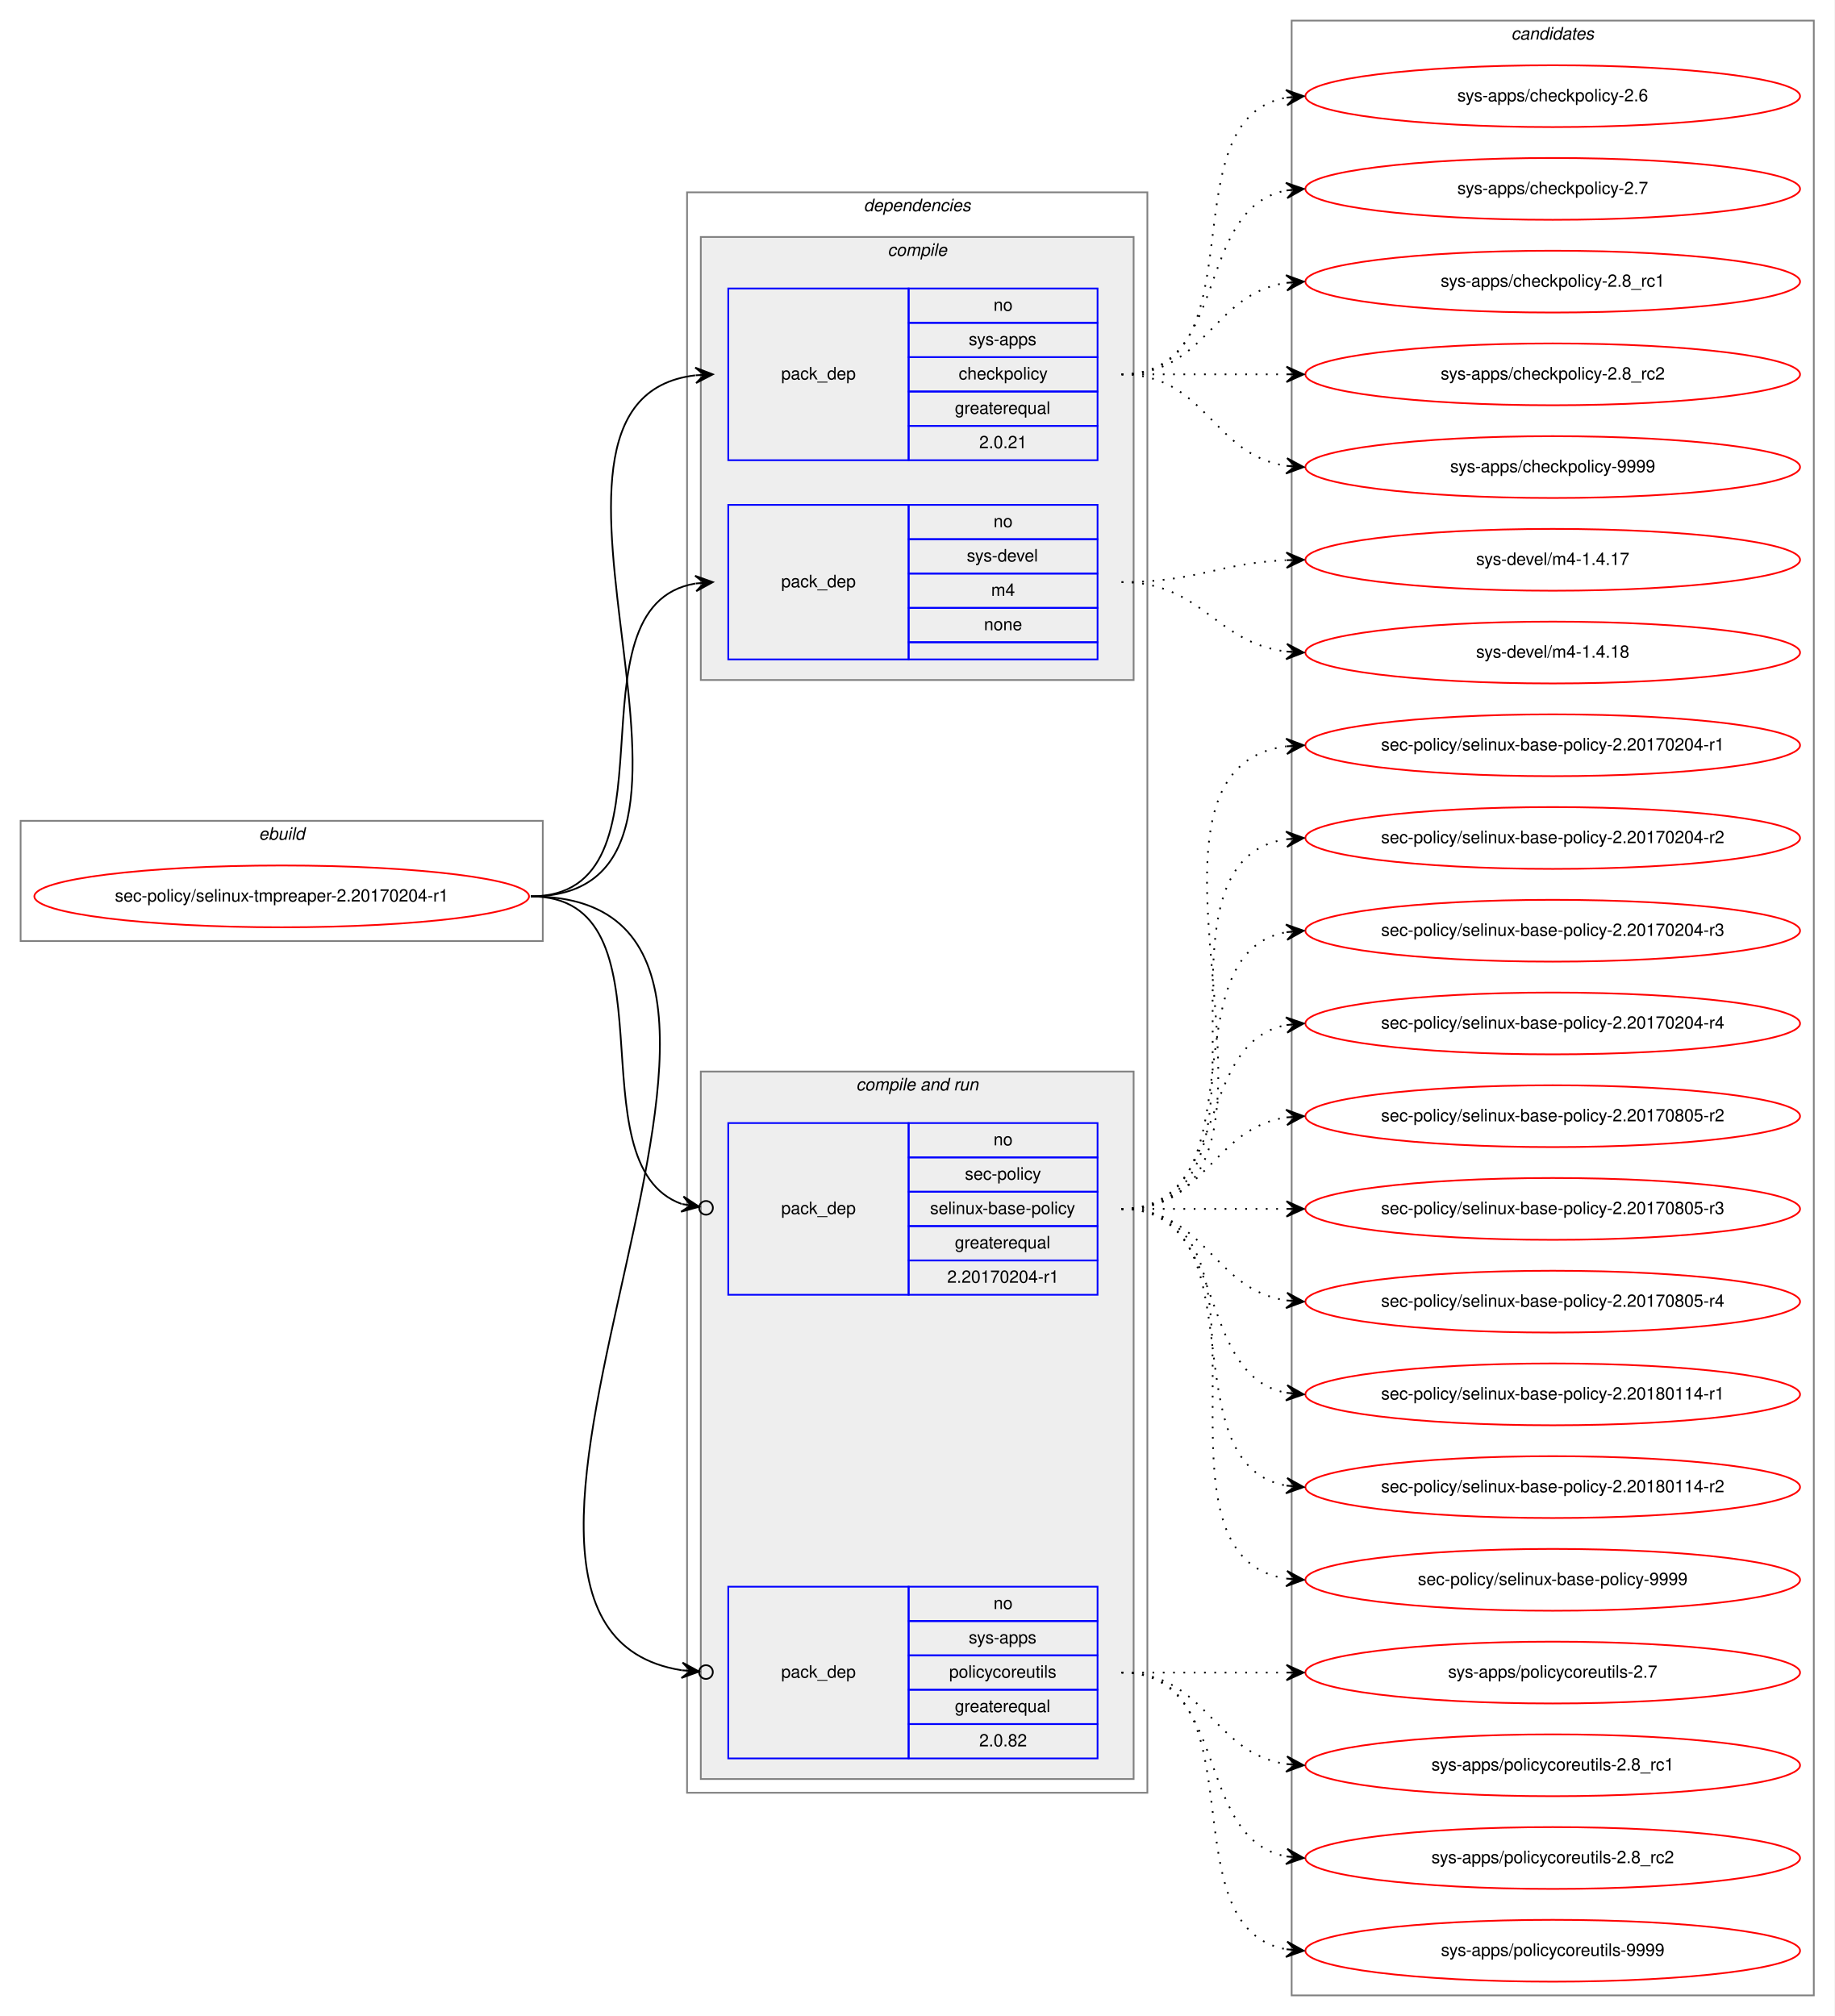
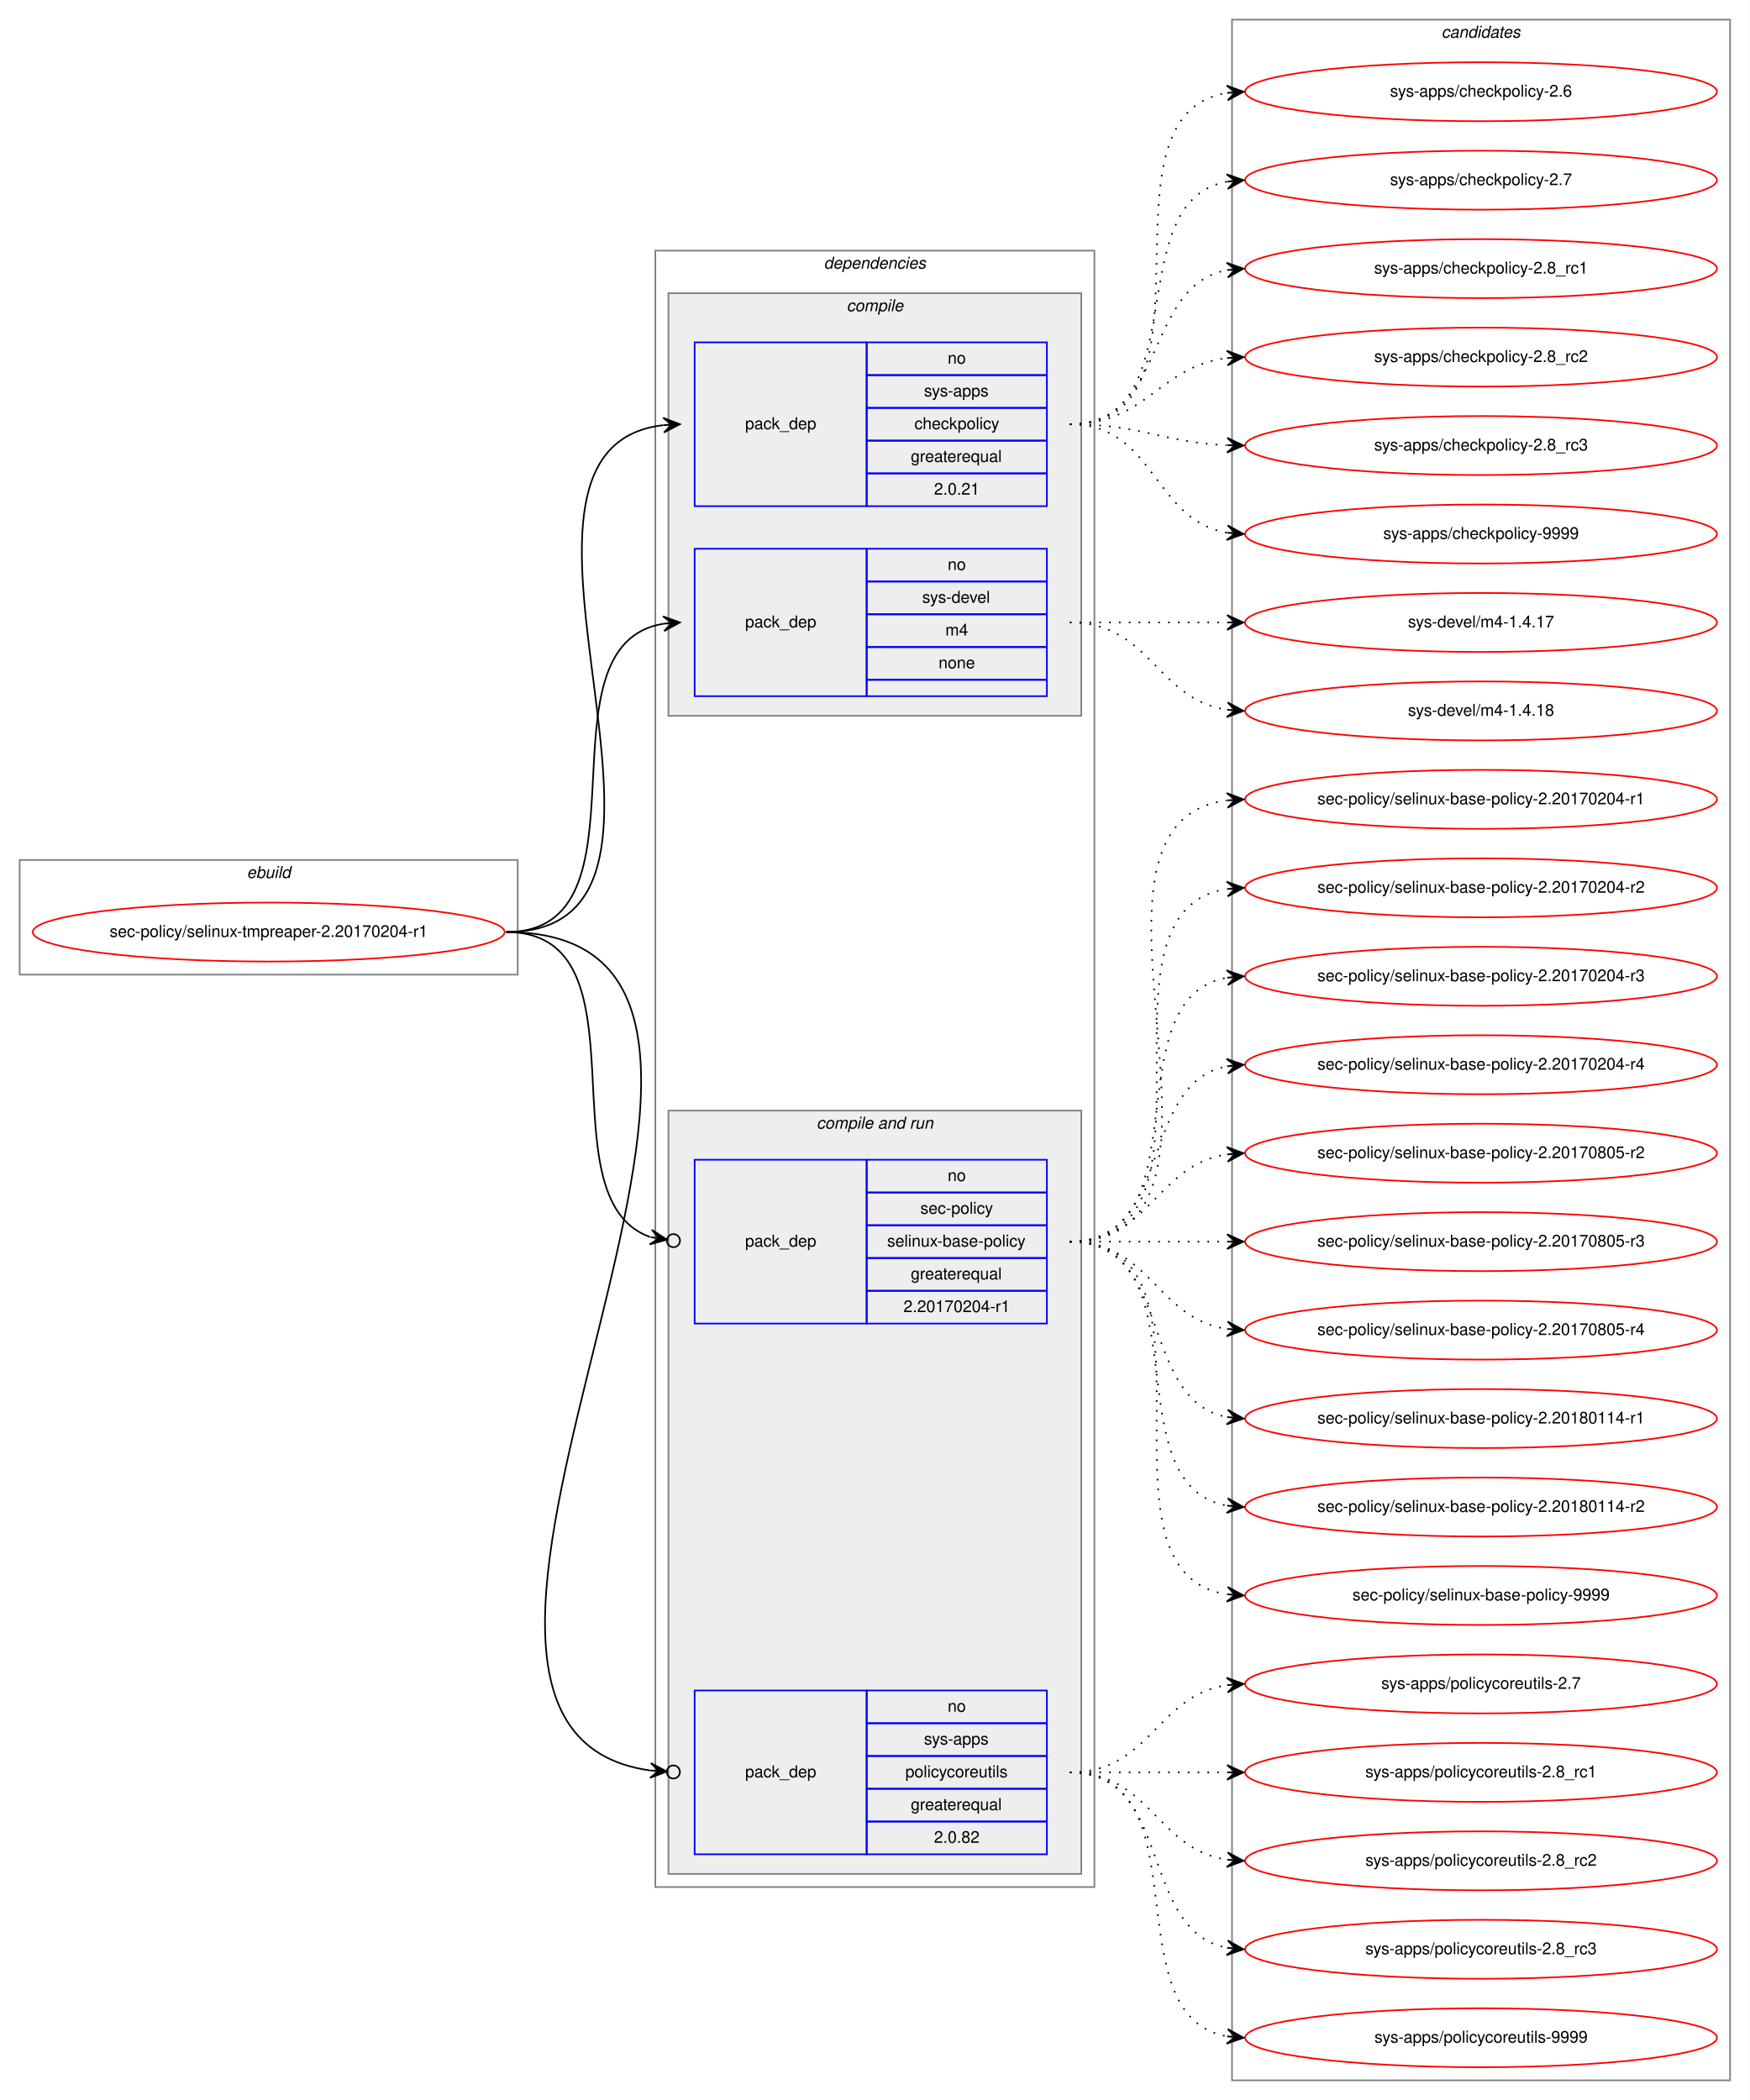
- <svg xmlns="http://www.w3.org/2000/svg" xmlns:xlink="http://www.w3.org/1999/xlink" width="1068pt" height="1174pt" viewBox="0.00 0.00 1068.00 1174.00">
-   <g id="graph0" class="graph" transform="scale(1 1) rotate(0) translate(4 1170)">
-     <polygon fill="white" stroke="transparent" points="-4,4 -4,-1170 1064,-1170 1064,4 -4,4" />
+ <svg xmlns="http://www.w3.org/2000/svg" xmlns:xlink="http://www.w3.org/1999/xlink" width="1068pt" height="1282pt" viewBox="0.00 0.00 1068.00 1282.00">
+   <g id="graph0" class="graph" transform="scale(1 1) rotate(0) translate(4 1278)">
+     <polygon fill="white" stroke="transparent" points="-4,4 -4,-1278 1064,-1278 1064,4 -4,4" />
    <g id="clust1" class="cluster">
-       <polygon fill="none" stroke="gray" points="8,-622 8,-692 312,-692 312,-622 8,-622" />
-       <text text-anchor="start" x="146.66" y="-681" font-family="Helvetica,sans-Serif" font-style="italic" font-size="10.00">ebuild</text>
+       <polygon fill="none" stroke="gray" points="8,-683 8,-753 312,-753 312,-683 8,-683" />
+       <text text-anchor="start" x="146.66" y="-742" font-family="Helvetica,sans-Serif" font-style="italic" font-size="10.00">ebuild</text>
    </g>
    <g id="clust2" class="cluster">
-       <polygon fill="none" stroke="gray" points="396,-126 396,-1058 664,-1058 664,-126 396,-126" />
-       <text text-anchor="start" x="498.86" y="-1047" font-family="Helvetica,sans-Serif" font-style="italic" font-size="10.00">dependencies</text>
+       <polygon fill="none" stroke="gray" points="396,-126 396,-1125 664,-1125 664,-126 396,-126" />
+       <text text-anchor="start" x="498.86" y="-1114" font-family="Helvetica,sans-Serif" font-style="italic" font-size="10.00">dependencies</text>
    </g>
    <g id="clust3" class="cluster">
-       <polygon fill="#eeeeee" stroke="gray" points="404,-774 404,-1032 656,-1032 656,-774 404,-774" />
-       <text text-anchor="start" x="512.77" y="-1021" font-family="Helvetica,sans-Serif" font-style="italic" font-size="10.00">compile</text>
+       <polygon fill="#eeeeee" stroke="gray" points="404,-841 404,-1099 656,-1099 656,-841 404,-841" />
+       <text text-anchor="start" x="512.77" y="-1088" font-family="Helvetica,sans-Serif" font-style="italic" font-size="10.00">compile</text>
    </g>
    <g id="clust6" class="cluster">
-       <polygon fill="#eeeeee" stroke="gray" points="404,-134 404,-546 656,-546 656,-134 404,-134" />
-       <text text-anchor="start" x="494.42" y="-535" font-family="Helvetica,sans-Serif" font-style="italic" font-size="10.00">compile and run</text>
+       <polygon fill="#eeeeee" stroke="gray" points="404,-134 404,-600 656,-600 656,-134 404,-134" />
+       <text text-anchor="start" x="494.42" y="-589" font-family="Helvetica,sans-Serif" font-style="italic" font-size="10.00">compile and run</text>
    </g>
    <g id="clust10" class="cluster">
-       <polygon fill="none" stroke="gray" points="748,-8 748,-1158 1052,-1158 1052,-8 748,-8" />
-       <text text-anchor="start" x="875.82" y="-1147" font-family="Helvetica,sans-Serif" font-style="italic" font-size="10.00">candidates</text>
+       <polygon fill="none" stroke="gray" points="748,-8 748,-1266 1052,-1266 1052,-8 748,-8" />
+       <text text-anchor="start" x="875.82" y="-1255" font-family="Helvetica,sans-Serif" font-style="italic" font-size="10.00">candidates</text>
    </g>
    <g id="node1" class="node">
      <g id="a_node1">
        <a xlink:href="../sec-policy/selinux-tmpreaper-2.20170204-r1.svg" xlink:title="sec-policy/selinux-tmpreaper-2.20170204-r1">
-           <ellipse fill="none" stroke="red" cx="160" cy="-648" rx="144" ry="18" />
-           <text text-anchor="middle" x="160" y="-645" font-family="Helvetica,sans-Serif" font-size="10.00">sec-policy/selinux-tmpreaper-2.20170204-r1</text>
+           <ellipse fill="none" stroke="red" cx="160" cy="-709" rx="144" ry="18" />
+           <text text-anchor="middle" x="160" y="-706" font-family="Helvetica,sans-Serif" font-size="10.00">sec-policy/selinux-tmpreaper-2.20170204-r1</text>
        </a>
      </g>
    </g>
    <g id="node2" class="node">
-       <polygon fill="none" stroke="blue" points="420,-902 420,-1002 525,-1002 525,-902 420,-902" />
-       <text text-anchor="start" x="450.82" y="-949" font-family="Helvetica,sans-Serif" font-size="10.00">pack_dep</text>
-       <polygon fill="none" stroke="blue" points="525,-982 525,-1002 635,-1002 635,-982 525,-982" />
-       <text text-anchor="start" x="574.44" y="-989" font-family="Helvetica,sans-Serif" font-size="10.00">no</text>
-       <polygon fill="none" stroke="blue" points="525,-962 525,-982 635,-982 635,-962 525,-962" />
-       <text text-anchor="start" x="559.99" y="-969" font-family="Helvetica,sans-Serif" font-size="10.00">sys-apps</text>
-       <polygon fill="none" stroke="blue" points="525,-942 525,-962 635,-962 635,-942 525,-942" />
-       <text text-anchor="start" x="554.16" y="-949" font-family="Helvetica,sans-Serif" font-size="10.00">checkpolicy</text>
-       <polygon fill="none" stroke="blue" points="525,-922 525,-942 635,-942 635,-922 525,-922" />
-       <text text-anchor="start" x="551.92" y="-929" font-family="Helvetica,sans-Serif" font-size="10.00">greaterequal</text>
-       <polygon fill="none" stroke="blue" points="525,-902 525,-922 635,-922 635,-902 525,-902" />
-       <text text-anchor="start" x="566.1" y="-909" font-family="Helvetica,sans-Serif" font-size="10.00">2.0.21</text>
+       <polygon fill="none" stroke="blue" points="420,-969 420,-1069 525,-1069 525,-969 420,-969" />
+       <text text-anchor="start" x="450.82" y="-1016" font-family="Helvetica,sans-Serif" font-size="10.00">pack_dep</text>
+       <polygon fill="none" stroke="blue" points="525,-1049 525,-1069 635,-1069 635,-1049 525,-1049" />
+       <text text-anchor="start" x="574.44" y="-1056" font-family="Helvetica,sans-Serif" font-size="10.00">no</text>
+       <polygon fill="none" stroke="blue" points="525,-1029 525,-1049 635,-1049 635,-1029 525,-1029" />
+       <text text-anchor="start" x="559.99" y="-1036" font-family="Helvetica,sans-Serif" font-size="10.00">sys-apps</text>
+       <polygon fill="none" stroke="blue" points="525,-1009 525,-1029 635,-1029 635,-1009 525,-1009" />
+       <text text-anchor="start" x="554.16" y="-1016" font-family="Helvetica,sans-Serif" font-size="10.00">checkpolicy</text>
+       <polygon fill="none" stroke="blue" points="525,-989 525,-1009 635,-1009 635,-989 525,-989" />
+       <text text-anchor="start" x="551.92" y="-996" font-family="Helvetica,sans-Serif" font-size="10.00">greaterequal</text>
+       <polygon fill="none" stroke="blue" points="525,-969 525,-989 635,-989 635,-969 525,-969" />
+       <text text-anchor="start" x="566.1" y="-976" font-family="Helvetica,sans-Serif" font-size="10.00">2.0.21</text>
    </g>
    <g id="edge1" class="edge">
-       <path fill="none" stroke="black" d="M305,-648C444.46,-648 276.85,-936.76 400.72,-951.42" />
-       <polygon fill="black" stroke="black" points="411,-952 400.76,-955.93 406.01,-951.72 401.02,-951.44 401.02,-951.44 401.02,-951.44 406.01,-951.72 401.27,-946.95 411,-952 411,-952" />
+       <path fill="none" stroke="black" d="M305,-709C447.05,-709 274.24,-1004.05 400.92,-1018.45" />
+       <polygon fill="black" stroke="black" points="411,-1019 400.77,-1022.95 406.01,-1018.73 401.01,-1018.46 401.01,-1018.46 401.01,-1018.46 406.01,-1018.73 401.26,-1013.97 411,-1019 411,-1019" />
    </g>
    <g id="node3" class="node">
-       <polygon fill="none" stroke="blue" points="420,-786 420,-876 525,-876 525,-786 420,-786" />
-       <text text-anchor="start" x="450.82" y="-828" font-family="Helvetica,sans-Serif" font-size="10.00">pack_dep</text>
-       <polygon fill="none" stroke="blue" points="525,-856 525,-876 635,-876 635,-856 525,-856" />
-       <text text-anchor="start" x="574.44" y="-863" font-family="Helvetica,sans-Serif" font-size="10.00">no</text>
-       <polygon fill="none" stroke="blue" points="525,-836 525,-856 635,-856 635,-836 525,-836" />
-       <text text-anchor="start" x="558.88" y="-843" font-family="Helvetica,sans-Serif" font-size="10.00">sys-devel</text>
-       <polygon fill="none" stroke="blue" points="525,-816 525,-836 635,-836 635,-816 525,-816" />
-       <text text-anchor="start" x="573.05" y="-823" font-family="Helvetica,sans-Serif" font-size="10.00">m4</text>
-       <polygon fill="none" stroke="blue" points="525,-796 525,-816 635,-816 635,-796 525,-796" />
-       <text text-anchor="start" x="568.88" y="-803" font-family="Helvetica,sans-Serif" font-size="10.00">none</text>
-       <polygon fill="none" stroke="blue" points="525,-786 525,-796 635,-796 635,-786 525,-786" />
+       <polygon fill="none" stroke="blue" points="420,-853 420,-943 525,-943 525,-853 420,-853" />
+       <text text-anchor="start" x="450.82" y="-895" font-family="Helvetica,sans-Serif" font-size="10.00">pack_dep</text>
+       <polygon fill="none" stroke="blue" points="525,-923 525,-943 635,-943 635,-923 525,-923" />
+       <text text-anchor="start" x="574.44" y="-930" font-family="Helvetica,sans-Serif" font-size="10.00">no</text>
+       <polygon fill="none" stroke="blue" points="525,-903 525,-923 635,-923 635,-903 525,-903" />
+       <text text-anchor="start" x="558.88" y="-910" font-family="Helvetica,sans-Serif" font-size="10.00">sys-devel</text>
+       <polygon fill="none" stroke="blue" points="525,-883 525,-903 635,-903 635,-883 525,-883" />
+       <text text-anchor="start" x="573.05" y="-890" font-family="Helvetica,sans-Serif" font-size="10.00">m4</text>
+       <polygon fill="none" stroke="blue" points="525,-863 525,-883 635,-883 635,-863 525,-863" />
+       <text text-anchor="start" x="568.88" y="-870" font-family="Helvetica,sans-Serif" font-size="10.00">none</text>
+       <polygon fill="none" stroke="blue" points="525,-853 525,-863 635,-863 635,-853 525,-853" />
    </g>
    <g id="edge2" class="edge">
-       <path fill="none" stroke="black" d="M305,-648C395.32,-648 323.14,-816.98 400.77,-830.18" />
-       <polygon fill="black" stroke="black" points="411,-831 400.67,-834.69 406.02,-830.6 401.03,-830.2 401.03,-830.2 401.03,-830.2 406.02,-830.6 401.39,-825.72 411,-831 411,-831" />
+       <path fill="none" stroke="black" d="M305,-709C397.74,-709 320.87,-884.23 401.02,-897.24" />
+       <polygon fill="black" stroke="black" points="411,-898 400.69,-901.73 406.01,-897.62 401.03,-897.24 401.03,-897.24 401.03,-897.24 406.01,-897.62 401.37,-892.75 411,-898 411,-898" />
    </g>
    <g id="node4" class="node">
-       <polygon fill="none" stroke="blue" points="420,-416 420,-516 525,-516 525,-416 420,-416" />
-       <text text-anchor="start" x="450.82" y="-463" font-family="Helvetica,sans-Serif" font-size="10.00">pack_dep</text>
-       <polygon fill="none" stroke="blue" points="525,-496 525,-516 635,-516 635,-496 525,-496" />
-       <text text-anchor="start" x="574.44" y="-503" font-family="Helvetica,sans-Serif" font-size="10.00">no</text>
-       <polygon fill="none" stroke="blue" points="525,-476 525,-496 635,-496 635,-476 525,-476" />
-       <text text-anchor="start" x="557.77" y="-483" font-family="Helvetica,sans-Serif" font-size="10.00">sec-policy</text>
-       <polygon fill="none" stroke="blue" points="525,-456 525,-476 635,-476 635,-456 525,-456" />
-       <text text-anchor="start" x="537.48" y="-463" font-family="Helvetica,sans-Serif" font-size="10.00">selinux-base-policy</text>
-       <polygon fill="none" stroke="blue" points="525,-436 525,-456 635,-456 635,-436 525,-436" />
-       <text text-anchor="start" x="551.92" y="-443" font-family="Helvetica,sans-Serif" font-size="10.00">greaterequal</text>
-       <polygon fill="none" stroke="blue" points="525,-416 525,-436 635,-436 635,-416 525,-416" />
-       <text text-anchor="start" x="547.47" y="-423" font-family="Helvetica,sans-Serif" font-size="10.00">2.20170204-r1</text>
+       <polygon fill="none" stroke="blue" points="420,-470 420,-570 525,-570 525,-470 420,-470" />
+       <text text-anchor="start" x="450.82" y="-517" font-family="Helvetica,sans-Serif" font-size="10.00">pack_dep</text>
+       <polygon fill="none" stroke="blue" points="525,-550 525,-570 635,-570 635,-550 525,-550" />
+       <text text-anchor="start" x="574.44" y="-557" font-family="Helvetica,sans-Serif" font-size="10.00">no</text>
+       <polygon fill="none" stroke="blue" points="525,-530 525,-550 635,-550 635,-530 525,-530" />
+       <text text-anchor="start" x="557.77" y="-537" font-family="Helvetica,sans-Serif" font-size="10.00">sec-policy</text>
+       <polygon fill="none" stroke="blue" points="525,-510 525,-530 635,-530 635,-510 525,-510" />
+       <text text-anchor="start" x="537.48" y="-517" font-family="Helvetica,sans-Serif" font-size="10.00">selinux-base-policy</text>
+       <polygon fill="none" stroke="blue" points="525,-490 525,-510 635,-510 635,-490 525,-490" />
+       <text text-anchor="start" x="551.92" y="-497" font-family="Helvetica,sans-Serif" font-size="10.00">greaterequal</text>
+       <polygon fill="none" stroke="blue" points="525,-470 525,-490 635,-490 635,-470 525,-470" />
+       <text text-anchor="start" x="547.47" y="-477" font-family="Helvetica,sans-Serif" font-size="10.00">2.20170204-r1</text>
    </g>
    <g id="edge3" class="edge">
-       <path fill="none" stroke="black" d="M305,-648C391.66,-648 328.48,-492.01 392.9,-468.86" />
-       <ellipse fill="none" stroke="black" cx="407.05" cy="-466.62" rx="4" ry="4" />
-       <polygon fill="black" stroke="black" points="403.1,-467.25 393.92,-473.25 398.16,-468.03 393.22,-468.81 393.22,-468.81 393.22,-468.81 398.16,-468.03 392.52,-464.36 403.1,-467.25 403.1,-467.25" />
+       <path fill="none" stroke="black" d="M305,-709C394.35,-709 326.25,-546.33 392.85,-522.82" />
+       <ellipse fill="none" stroke="black" cx="407.05" cy="-520.61" rx="4" ry="4" />
+       <polygon fill="black" stroke="black" points="403.09,-521.23 393.9,-527.21 398.15,-521.99 393.21,-522.76 393.21,-522.76 393.21,-522.76 398.15,-521.99 392.52,-518.32 403.09,-521.23 403.09,-521.23" />
    </g>
    <g id="node5" class="node">
      <polygon fill="none" stroke="blue" points="420,-146 420,-246 525,-246 525,-146 420,-146" />
      <text text-anchor="start" x="450.82" y="-193" font-family="Helvetica,sans-Serif" font-size="10.00">pack_dep</text>
      <polygon fill="none" stroke="blue" points="525,-226 525,-246 635,-246 635,-226 525,-226" />
      <text text-anchor="start" x="574.44" y="-233" font-family="Helvetica,sans-Serif" font-size="10.00">no</text>
      <polygon fill="none" stroke="blue" points="525,-206 525,-226 635,-226 635,-206 525,-206" />
      <text text-anchor="start" x="559.99" y="-213" font-family="Helvetica,sans-Serif" font-size="10.00">sys-apps</text>
      <polygon fill="none" stroke="blue" points="525,-186 525,-206 635,-206 635,-186 525,-186" />
      <text text-anchor="start" x="548.6" y="-193" font-family="Helvetica,sans-Serif" font-size="10.00">policycoreutils</text>
      <polygon fill="none" stroke="blue" points="525,-166 525,-186 635,-186 635,-166 525,-166" />
      <text text-anchor="start" x="551.92" y="-173" font-family="Helvetica,sans-Serif" font-size="10.00">greaterequal</text>
      <polygon fill="none" stroke="blue" points="525,-146 525,-166 635,-166 635,-146 525,-146" />
      <text text-anchor="start" x="566.1" y="-153" font-family="Helvetica,sans-Serif" font-size="10.00">2.0.82</text>
    </g>
    <g id="edge4" class="edge">
-       <path fill="none" stroke="black" d="M305,-648C504.79,-648 223.61,-224.24 392.87,-197.34" />
-       <ellipse fill="none" stroke="black" cx="407.01" cy="-196.29" rx="4" ry="4" />
-       <polygon fill="black" stroke="black" points="403.02,-196.59 393.38,-201.81 398.04,-196.96 393.05,-197.32 393.05,-197.32 393.05,-197.32 398.04,-196.96 392.72,-192.84 403.02,-196.59 403.02,-196.59" />
+       <path fill="none" stroke="black" d="M305,-709C531.34,-709 197.74,-224.16 392.91,-197.17" />
+       <ellipse fill="none" stroke="black" cx="407.01" cy="-196.26" rx="4" ry="4" />
+       <polygon fill="black" stroke="black" points="403.02,-196.52 393.33,-201.65 398.03,-196.84 393.04,-197.16 393.04,-197.16 393.04,-197.16 398.03,-196.84 392.75,-192.67 403.02,-196.52 403.02,-196.52" />
    </g>
    <g id="node6" class="node">
      <g id="a_node6">
        <a xlink:href="../sys-apps/checkpolicy-2.6.svg" xlink:title="sys-apps/checkpolicy-2.6">
-           <ellipse fill="none" stroke="red" cx="900" cy="-1114" rx="144" ry="18" />
-           <text text-anchor="middle" x="900" y="-1111" font-family="Helvetica,sans-Serif" font-size="10.00">sys-apps/checkpolicy-2.6</text>
+           <ellipse fill="none" stroke="red" cx="900" cy="-1222" rx="144" ry="18" />
+           <text text-anchor="middle" x="900" y="-1219" font-family="Helvetica,sans-Serif" font-size="10.00">sys-apps/checkpolicy-2.6</text>
        </a>
      </g>
    </g>
    <g id="edge5" class="edge">
-       <path fill="none" stroke="black" stroke-dasharray="1,5" d="M649,-952C731.35,-952 674.36,-1100.38 744.73,-1113.13" />
-       <polygon fill="black" stroke="black" points="755,-1114 744.66,-1117.64 750.02,-1113.58 745.04,-1113.15 745.04,-1113.15 745.04,-1113.15 750.02,-1113.58 745.42,-1108.67 755,-1114 755,-1114" />
+       <path fill="none" stroke="black" stroke-dasharray="1,5" d="M649,-1019C747.2,-1019 659.83,-1207.98 744.99,-1221.26" />
+       <polygon fill="black" stroke="black" points="755,-1222 744.7,-1225.76 750.01,-1221.63 745.03,-1221.27 745.03,-1221.27 745.03,-1221.27 750.01,-1221.63 745.36,-1216.78 755,-1222 755,-1222" />
    </g>
    <g id="node7" class="node">
      <g id="a_node7">
        <a xlink:href="../sys-apps/checkpolicy-2.7.svg" xlink:title="sys-apps/checkpolicy-2.7">
-           <ellipse fill="none" stroke="red" cx="900" cy="-1060" rx="144" ry="18" />
-           <text text-anchor="middle" x="900" y="-1057" font-family="Helvetica,sans-Serif" font-size="10.00">sys-apps/checkpolicy-2.7</text>
+           <ellipse fill="none" stroke="red" cx="900" cy="-1168" rx="144" ry="18" />
+           <text text-anchor="middle" x="900" y="-1165" font-family="Helvetica,sans-Serif" font-size="10.00">sys-apps/checkpolicy-2.7</text>
        </a>
      </g>
    </g>
    <g id="edge6" class="edge">
-       <path fill="none" stroke="black" stroke-dasharray="1,5" d="M649,-952C712.58,-952 690.58,-1048.51 744.79,-1059.07" />
-       <polygon fill="black" stroke="black" points="755,-1060 744.63,-1063.57 750.02,-1059.54 745.04,-1059.09 745.04,-1059.09 745.04,-1059.09 750.02,-1059.54 745.45,-1054.61 755,-1060 755,-1060" />
+       <path fill="none" stroke="black" stroke-dasharray="1,5" d="M649,-1019C726.62,-1019 678.53,-1154.91 744.86,-1167.12" />
+       <polygon fill="black" stroke="black" points="755,-1168 744.65,-1171.62 750.02,-1167.57 745.04,-1167.14 745.04,-1167.14 745.04,-1167.14 750.02,-1167.57 745.42,-1162.66 755,-1168 755,-1168" />
    </g>
    <g id="node8" class="node">
      <g id="a_node8">
        <a xlink:href="../sys-apps/checkpolicy-2.8_rc1.svg" xlink:title="sys-apps/checkpolicy-2.8_rc1">
-           <ellipse fill="none" stroke="red" cx="900" cy="-1006" rx="144" ry="18" />
-           <text text-anchor="middle" x="900" y="-1003" font-family="Helvetica,sans-Serif" font-size="10.00">sys-apps/checkpolicy-2.8_rc1</text>
+           <ellipse fill="none" stroke="red" cx="900" cy="-1114" rx="144" ry="18" />
+           <text text-anchor="middle" x="900" y="-1111" font-family="Helvetica,sans-Serif" font-size="10.00">sys-apps/checkpolicy-2.8_rc1</text>
        </a>
      </g>
    </g>
    <g id="edge7" class="edge">
-       <path fill="none" stroke="black" stroke-dasharray="1,5" d="M649,-952C698.26,-952 701.85,-998.87 744.86,-1005.28" />
-       <polygon fill="black" stroke="black" points="755,-1006 744.71,-1009.78 750.01,-1005.64 745.03,-1005.29 745.03,-1005.29 745.03,-1005.29 750.01,-1005.64 745.35,-1000.8 755,-1006 755,-1006" />
+       <path fill="none" stroke="black" stroke-dasharray="1,5" d="M649,-1019C708.68,-1019 693.79,-1103.54 745.03,-1113.12" />
+       <polygon fill="black" stroke="black" points="755,-1114 744.64,-1117.6 750.02,-1113.56 745.04,-1113.12 745.04,-1113.12 745.04,-1113.12 750.02,-1113.56 745.43,-1108.64 755,-1114 755,-1114" />
    </g>
    <g id="node9" class="node">
      <g id="a_node9">
        <a xlink:href="../sys-apps/checkpolicy-2.8_rc2.svg" xlink:title="sys-apps/checkpolicy-2.8_rc2">
-           <ellipse fill="none" stroke="red" cx="900" cy="-952" rx="144" ry="18" />
-           <text text-anchor="middle" x="900" y="-949" font-family="Helvetica,sans-Serif" font-size="10.00">sys-apps/checkpolicy-2.8_rc2</text>
+           <ellipse fill="none" stroke="red" cx="900" cy="-1060" rx="144" ry="18" />
+           <text text-anchor="middle" x="900" y="-1057" font-family="Helvetica,sans-Serif" font-size="10.00">sys-apps/checkpolicy-2.8_rc2</text>
        </a>
      </g>
    </g>
    <g id="edge8" class="edge">
-       <path fill="none" stroke="black" stroke-dasharray="1,5" d="M649,-952C692.43,-952 705.83,-952 744.57,-952" />
-       <polygon fill="black" stroke="black" points="755,-952 745,-956.5 750,-952 745,-952 745,-952 745,-952 750,-952 745,-947.5 755,-952 755,-952" />
+       <path fill="none" stroke="black" stroke-dasharray="1,5" d="M649,-1019C695.96,-1019 703.56,-1054.44 744.99,-1059.42" />
+       <polygon fill="black" stroke="black" points="755,-1060 744.76,-1063.91 750.01,-1059.71 745.02,-1059.42 745.02,-1059.42 745.02,-1059.42 750.01,-1059.71 745.28,-1054.93 755,-1060 755,-1060" />
    </g>
    <g id="node10" class="node">
      <g id="a_node10">
-         <a xlink:href="../sys-apps/checkpolicy-9999.svg" xlink:title="sys-apps/checkpolicy-9999">
-           <ellipse fill="none" stroke="red" cx="900" cy="-898" rx="144" ry="18" />
-           <text text-anchor="middle" x="900" y="-895" font-family="Helvetica,sans-Serif" font-size="10.00">sys-apps/checkpolicy-9999</text>
+         <a xlink:href="../sys-apps/checkpolicy-2.8_rc3.svg" xlink:title="sys-apps/checkpolicy-2.8_rc3">
+           <ellipse fill="none" stroke="red" cx="900" cy="-1006" rx="144" ry="18" />
+           <text text-anchor="middle" x="900" y="-1003" font-family="Helvetica,sans-Serif" font-size="10.00">sys-apps/checkpolicy-2.8_rc3</text>
        </a>
      </g>
    </g>
    <g id="edge9" class="edge">
-       <path fill="none" stroke="black" stroke-dasharray="1,5" d="M649,-952C698.26,-952 701.85,-905.13 744.86,-898.72" />
-       <polygon fill="black" stroke="black" points="755,-898 745.35,-903.2 750.01,-898.36 745.03,-898.71 745.03,-898.71 745.03,-898.71 750.01,-898.36 744.71,-894.22 755,-898 755,-898" />
+       <path fill="none" stroke="black" stroke-dasharray="1,5" d="M649,-1019C692.76,-1019 705.58,-1007.95 744.51,-1006.23" />
+       <polygon fill="black" stroke="black" points="755,-1006 745.1,-1010.71 750,-1006.11 745,-1006.22 745,-1006.22 745,-1006.22 750,-1006.11 744.91,-1001.72 755,-1006 755,-1006" />
    </g>
    <g id="node11" class="node">
      <g id="a_node11">
-         <a xlink:href="../sys-devel/m4-1.4.17.svg" xlink:title="sys-devel/m4-1.4.17">
-           <ellipse fill="none" stroke="red" cx="900" cy="-844" rx="144" ry="18" />
-           <text text-anchor="middle" x="900" y="-841" font-family="Helvetica,sans-Serif" font-size="10.00">sys-devel/m4-1.4.17</text>
+         <a xlink:href="../sys-apps/checkpolicy-9999.svg" xlink:title="sys-apps/checkpolicy-9999">
+           <ellipse fill="none" stroke="red" cx="900" cy="-952" rx="144" ry="18" />
+           <text text-anchor="middle" x="900" y="-949" font-family="Helvetica,sans-Serif" font-size="10.00">sys-apps/checkpolicy-9999</text>
        </a>
      </g>
    </g>
    <g id="edge10" class="edge">
-       <path fill="none" stroke="black" stroke-dasharray="1,5" d="M649,-831C692.76,-831 705.58,-842.05 744.51,-843.77" />
-       <polygon fill="black" stroke="black" points="755,-844 744.91,-848.28 750,-843.89 745,-843.78 745,-843.78 745,-843.78 750,-843.89 745.1,-839.29 755,-844 755,-844" />
+       <path fill="none" stroke="black" stroke-dasharray="1,5" d="M649,-1019C701.14,-1019 699.72,-960.36 744.95,-952.8" />
+       <polygon fill="black" stroke="black" points="755,-952 745.39,-957.28 750.02,-952.4 745.03,-952.79 745.03,-952.79 745.03,-952.79 750.02,-952.4 744.67,-948.31 755,-952 755,-952" />
    </g>
    <g id="node12" class="node">
      <g id="a_node12">
-         <a xlink:href="../sys-devel/m4-1.4.18.svg" xlink:title="sys-devel/m4-1.4.18">
-           <ellipse fill="none" stroke="red" cx="900" cy="-790" rx="144" ry="18" />
-           <text text-anchor="middle" x="900" y="-787" font-family="Helvetica,sans-Serif" font-size="10.00">sys-devel/m4-1.4.18</text>
+         <a xlink:href="../sys-devel/m4-1.4.17.svg" xlink:title="sys-devel/m4-1.4.17">
+           <ellipse fill="none" stroke="red" cx="900" cy="-898" rx="144" ry="18" />
+           <text text-anchor="middle" x="900" y="-895" font-family="Helvetica,sans-Serif" font-size="10.00">sys-devel/m4-1.4.17</text>
        </a>
      </g>
    </g>
    <g id="edge11" class="edge">
-       <path fill="none" stroke="black" stroke-dasharray="1,5" d="M649,-831C695.96,-831 703.56,-795.56 744.99,-790.58" />
-       <polygon fill="black" stroke="black" points="755,-790 745.28,-795.07 750.01,-790.29 745.02,-790.58 745.02,-790.58 745.02,-790.58 750.01,-790.29 744.76,-786.09 755,-790 755,-790" />
+       <path fill="none" stroke="black" stroke-dasharray="1,5" d="M649,-898C692.43,-898 705.83,-898 744.57,-898" />
+       <polygon fill="black" stroke="black" points="755,-898 745,-902.5 750,-898 745,-898 745,-898 745,-898 750,-898 745,-893.5 755,-898 755,-898" />
    </g>
    <g id="node13" class="node">
      <g id="a_node13">
-         <a xlink:href="../sec-policy/selinux-base-policy-2.20170204-r1.svg" xlink:title="sec-policy/selinux-base-policy-2.20170204-r1">
-           <ellipse fill="none" stroke="red" cx="900" cy="-736" rx="144" ry="18" />
-           <text text-anchor="middle" x="900" y="-733" font-family="Helvetica,sans-Serif" font-size="10.00">sec-policy/selinux-base-policy-2.20170204-r1</text>
+         <a xlink:href="../sys-devel/m4-1.4.18.svg" xlink:title="sys-devel/m4-1.4.18">
+           <ellipse fill="none" stroke="red" cx="900" cy="-844" rx="144" ry="18" />
+           <text text-anchor="middle" x="900" y="-841" font-family="Helvetica,sans-Serif" font-size="10.00">sys-devel/m4-1.4.18</text>
        </a>
      </g>
    </g>
    <g id="edge12" class="edge">
-       <path fill="none" stroke="black" stroke-dasharray="1,5" d="M649,-466C774.27,-466 634.46,-720.92 744.71,-735.36" />
-       <polygon fill="black" stroke="black" points="755,-736 744.74,-739.87 750.01,-735.69 745.02,-735.38 745.02,-735.38 745.02,-735.38 750.01,-735.69 745.3,-730.89 755,-736 755,-736" />
+       <path fill="none" stroke="black" stroke-dasharray="1,5" d="M649,-898C698.26,-898 701.85,-851.13 744.86,-844.72" />
+       <polygon fill="black" stroke="black" points="755,-844 745.35,-849.2 750.01,-844.36 745.03,-844.71 745.03,-844.71 745.03,-844.71 750.01,-844.36 744.71,-840.22 755,-844 755,-844" />
    </g>
    <g id="node14" class="node">
      <g id="a_node14">
-         <a xlink:href="../sec-policy/selinux-base-policy-2.20170204-r2.svg" xlink:title="sec-policy/selinux-base-policy-2.20170204-r2">
-           <ellipse fill="none" stroke="red" cx="900" cy="-682" rx="144" ry="18" />
-           <text text-anchor="middle" x="900" y="-679" font-family="Helvetica,sans-Serif" font-size="10.00">sec-policy/selinux-base-policy-2.20170204-r2</text>
+         <a xlink:href="../sec-policy/selinux-base-policy-2.20170204-r1.svg" xlink:title="sec-policy/selinux-base-policy-2.20170204-r1">
+           <ellipse fill="none" stroke="red" cx="900" cy="-790" rx="144" ry="18" />
+           <text text-anchor="middle" x="900" y="-787" font-family="Helvetica,sans-Serif" font-size="10.00">sec-policy/selinux-base-policy-2.20170204-r1</text>
        </a>
      </g>
    </g>
    <g id="edge13" class="edge">
-       <path fill="none" stroke="black" stroke-dasharray="1,5" d="M649,-466C752.28,-466 655.19,-667.49 744.77,-681.26" />
-       <polygon fill="black" stroke="black" points="755,-682 744.7,-685.77 750.01,-681.64 745.03,-681.28 745.03,-681.28 745.03,-681.28 750.01,-681.64 745.35,-676.79 755,-682 755,-682" />
+       <path fill="none" stroke="black" stroke-dasharray="1,5" d="M649,-520C774.27,-520 634.46,-774.92 744.71,-789.36" />
+       <polygon fill="black" stroke="black" points="755,-790 744.74,-793.87 750.01,-789.69 745.02,-789.38 745.02,-789.38 745.02,-789.38 750.01,-789.69 745.3,-784.89 755,-790 755,-790" />
    </g>
    <g id="node15" class="node">
      <g id="a_node15">
-         <a xlink:href="../sec-policy/selinux-base-policy-2.20170204-r3.svg" xlink:title="sec-policy/selinux-base-policy-2.20170204-r3">
-           <ellipse fill="none" stroke="red" cx="900" cy="-628" rx="144" ry="18" />
-           <text text-anchor="middle" x="900" y="-625" font-family="Helvetica,sans-Serif" font-size="10.00">sec-policy/selinux-base-policy-2.20170204-r3</text>
+         <a xlink:href="../sec-policy/selinux-base-policy-2.20170204-r2.svg" xlink:title="sec-policy/selinux-base-policy-2.20170204-r2">
+           <ellipse fill="none" stroke="red" cx="900" cy="-736" rx="144" ry="18" />
+           <text text-anchor="middle" x="900" y="-733" font-family="Helvetica,sans-Serif" font-size="10.00">sec-policy/selinux-base-policy-2.20170204-r2</text>
        </a>
      </g>
    </g>
    <g id="edge14" class="edge">
-       <path fill="none" stroke="black" stroke-dasharray="1,5" d="M649,-466C731.35,-466 674.36,-614.38 744.73,-627.13" />
-       <polygon fill="black" stroke="black" points="755,-628 744.66,-631.64 750.02,-627.58 745.04,-627.15 745.04,-627.15 745.04,-627.15 750.02,-627.58 745.42,-622.67 755,-628 755,-628" />
+       <path fill="none" stroke="black" stroke-dasharray="1,5" d="M649,-520C752.28,-520 655.19,-721.49 744.77,-735.26" />
+       <polygon fill="black" stroke="black" points="755,-736 744.7,-739.77 750.01,-735.64 745.03,-735.28 745.03,-735.28 745.03,-735.28 750.01,-735.64 745.35,-730.79 755,-736 755,-736" />
    </g>
    <g id="node16" class="node">
      <g id="a_node16">
-         <a xlink:href="../sec-policy/selinux-base-policy-2.20170204-r4.svg" xlink:title="sec-policy/selinux-base-policy-2.20170204-r4">
-           <ellipse fill="none" stroke="red" cx="900" cy="-574" rx="144" ry="18" />
-           <text text-anchor="middle" x="900" y="-571" font-family="Helvetica,sans-Serif" font-size="10.00">sec-policy/selinux-base-policy-2.20170204-r4</text>
+         <a xlink:href="../sec-policy/selinux-base-policy-2.20170204-r3.svg" xlink:title="sec-policy/selinux-base-policy-2.20170204-r3">
+           <ellipse fill="none" stroke="red" cx="900" cy="-682" rx="144" ry="18" />
+           <text text-anchor="middle" x="900" y="-679" font-family="Helvetica,sans-Serif" font-size="10.00">sec-policy/selinux-base-policy-2.20170204-r3</text>
        </a>
      </g>
    </g>
    <g id="edge15" class="edge">
-       <path fill="none" stroke="black" stroke-dasharray="1,5" d="M649,-466C712.58,-466 690.58,-562.51 744.79,-573.07" />
-       <polygon fill="black" stroke="black" points="755,-574 744.63,-577.57 750.02,-573.54 745.04,-573.09 745.04,-573.09 745.04,-573.09 750.02,-573.54 745.45,-568.61 755,-574 755,-574" />
+       <path fill="none" stroke="black" stroke-dasharray="1,5" d="M649,-520C731.35,-520 674.36,-668.38 744.73,-681.13" />
+       <polygon fill="black" stroke="black" points="755,-682 744.66,-685.64 750.02,-681.58 745.04,-681.15 745.04,-681.15 745.04,-681.15 750.02,-681.58 745.42,-676.67 755,-682 755,-682" />
    </g>
    <g id="node17" class="node">
      <g id="a_node17">
-         <a xlink:href="../sec-policy/selinux-base-policy-2.20170805-r2.svg" xlink:title="sec-policy/selinux-base-policy-2.20170805-r2">
-           <ellipse fill="none" stroke="red" cx="900" cy="-520" rx="144" ry="18" />
-           <text text-anchor="middle" x="900" y="-517" font-family="Helvetica,sans-Serif" font-size="10.00">sec-policy/selinux-base-policy-2.20170805-r2</text>
+         <a xlink:href="../sec-policy/selinux-base-policy-2.20170204-r4.svg" xlink:title="sec-policy/selinux-base-policy-2.20170204-r4">
+           <ellipse fill="none" stroke="red" cx="900" cy="-628" rx="144" ry="18" />
+           <text text-anchor="middle" x="900" y="-625" font-family="Helvetica,sans-Serif" font-size="10.00">sec-policy/selinux-base-policy-2.20170204-r4</text>
        </a>
      </g>
    </g>
    <g id="edge16" class="edge">
-       <path fill="none" stroke="black" stroke-dasharray="1,5" d="M649,-466C698.26,-466 701.85,-512.87 744.86,-519.28" />
-       <polygon fill="black" stroke="black" points="755,-520 744.71,-523.78 750.01,-519.64 745.03,-519.29 745.03,-519.29 745.03,-519.29 750.01,-519.64 745.35,-514.8 755,-520 755,-520" />
+       <path fill="none" stroke="black" stroke-dasharray="1,5" d="M649,-520C712.58,-520 690.58,-616.51 744.79,-627.07" />
+       <polygon fill="black" stroke="black" points="755,-628 744.63,-631.57 750.02,-627.54 745.04,-627.09 745.04,-627.09 745.04,-627.09 750.02,-627.54 745.45,-622.61 755,-628 755,-628" />
    </g>
    <g id="node18" class="node">
      <g id="a_node18">
-         <a xlink:href="../sec-policy/selinux-base-policy-2.20170805-r3.svg" xlink:title="sec-policy/selinux-base-policy-2.20170805-r3">
-           <ellipse fill="none" stroke="red" cx="900" cy="-466" rx="144" ry="18" />
-           <text text-anchor="middle" x="900" y="-463" font-family="Helvetica,sans-Serif" font-size="10.00">sec-policy/selinux-base-policy-2.20170805-r3</text>
+         <a xlink:href="../sec-policy/selinux-base-policy-2.20170805-r2.svg" xlink:title="sec-policy/selinux-base-policy-2.20170805-r2">
+           <ellipse fill="none" stroke="red" cx="900" cy="-574" rx="144" ry="18" />
+           <text text-anchor="middle" x="900" y="-571" font-family="Helvetica,sans-Serif" font-size="10.00">sec-policy/selinux-base-policy-2.20170805-r2</text>
        </a>
      </g>
    </g>
    <g id="edge17" class="edge">
-       <path fill="none" stroke="black" stroke-dasharray="1,5" d="M649,-466C692.43,-466 705.83,-466 744.57,-466" />
-       <polygon fill="black" stroke="black" points="755,-466 745,-470.5 750,-466 745,-466 745,-466 745,-466 750,-466 745,-461.5 755,-466 755,-466" />
+       <path fill="none" stroke="black" stroke-dasharray="1,5" d="M649,-520C698.26,-520 701.85,-566.87 744.86,-573.28" />
+       <polygon fill="black" stroke="black" points="755,-574 744.71,-577.78 750.01,-573.64 745.03,-573.29 745.03,-573.29 745.03,-573.29 750.01,-573.64 745.35,-568.8 755,-574 755,-574" />
    </g>
    <g id="node19" class="node">
      <g id="a_node19">
-         <a xlink:href="../sec-policy/selinux-base-policy-2.20170805-r4.svg" xlink:title="sec-policy/selinux-base-policy-2.20170805-r4">
-           <ellipse fill="none" stroke="red" cx="900" cy="-412" rx="144" ry="18" />
-           <text text-anchor="middle" x="900" y="-409" font-family="Helvetica,sans-Serif" font-size="10.00">sec-policy/selinux-base-policy-2.20170805-r4</text>
+         <a xlink:href="../sec-policy/selinux-base-policy-2.20170805-r3.svg" xlink:title="sec-policy/selinux-base-policy-2.20170805-r3">
+           <ellipse fill="none" stroke="red" cx="900" cy="-520" rx="144" ry="18" />
+           <text text-anchor="middle" x="900" y="-517" font-family="Helvetica,sans-Serif" font-size="10.00">sec-policy/selinux-base-policy-2.20170805-r3</text>
        </a>
      </g>
    </g>
    <g id="edge18" class="edge">
-       <path fill="none" stroke="black" stroke-dasharray="1,5" d="M649,-466C698.26,-466 701.85,-419.13 744.86,-412.72" />
-       <polygon fill="black" stroke="black" points="755,-412 745.35,-417.2 750.01,-412.36 745.03,-412.71 745.03,-412.71 745.03,-412.71 750.01,-412.36 744.71,-408.22 755,-412 755,-412" />
+       <path fill="none" stroke="black" stroke-dasharray="1,5" d="M649,-520C692.43,-520 705.83,-520 744.57,-520" />
+       <polygon fill="black" stroke="black" points="755,-520 745,-524.5 750,-520 745,-520 745,-520 745,-520 750,-520 745,-515.5 755,-520 755,-520" />
    </g>
    <g id="node20" class="node">
      <g id="a_node20">
-         <a xlink:href="../sec-policy/selinux-base-policy-2.20180114-r1.svg" xlink:title="sec-policy/selinux-base-policy-2.20180114-r1">
-           <ellipse fill="none" stroke="red" cx="900" cy="-358" rx="144" ry="18" />
-           <text text-anchor="middle" x="900" y="-355" font-family="Helvetica,sans-Serif" font-size="10.00">sec-policy/selinux-base-policy-2.20180114-r1</text>
+         <a xlink:href="../sec-policy/selinux-base-policy-2.20170805-r4.svg" xlink:title="sec-policy/selinux-base-policy-2.20170805-r4">
+           <ellipse fill="none" stroke="red" cx="900" cy="-466" rx="144" ry="18" />
+           <text text-anchor="middle" x="900" y="-463" font-family="Helvetica,sans-Serif" font-size="10.00">sec-policy/selinux-base-policy-2.20170805-r4</text>
        </a>
      </g>
    </g>
    <g id="edge19" class="edge">
-       <path fill="none" stroke="black" stroke-dasharray="1,5" d="M649,-466C712.58,-466 690.58,-369.49 744.79,-358.93" />
-       <polygon fill="black" stroke="black" points="755,-358 745.45,-363.39 750.02,-358.46 745.04,-358.91 745.04,-358.91 745.04,-358.91 750.02,-358.46 744.63,-354.43 755,-358 755,-358" />
+       <path fill="none" stroke="black" stroke-dasharray="1,5" d="M649,-520C698.26,-520 701.85,-473.13 744.86,-466.72" />
+       <polygon fill="black" stroke="black" points="755,-466 745.35,-471.2 750.01,-466.36 745.03,-466.71 745.03,-466.71 745.03,-466.71 750.01,-466.36 744.71,-462.22 755,-466 755,-466" />
    </g>
    <g id="node21" class="node">
      <g id="a_node21">
-         <a xlink:href="../sec-policy/selinux-base-policy-2.20180114-r2.svg" xlink:title="sec-policy/selinux-base-policy-2.20180114-r2">
-           <ellipse fill="none" stroke="red" cx="900" cy="-304" rx="144" ry="18" />
-           <text text-anchor="middle" x="900" y="-301" font-family="Helvetica,sans-Serif" font-size="10.00">sec-policy/selinux-base-policy-2.20180114-r2</text>
+         <a xlink:href="../sec-policy/selinux-base-policy-2.20180114-r1.svg" xlink:title="sec-policy/selinux-base-policy-2.20180114-r1">
+           <ellipse fill="none" stroke="red" cx="900" cy="-412" rx="144" ry="18" />
+           <text text-anchor="middle" x="900" y="-409" font-family="Helvetica,sans-Serif" font-size="10.00">sec-policy/selinux-base-policy-2.20180114-r1</text>
        </a>
      </g>
    </g>
    <g id="edge20" class="edge">
-       <path fill="none" stroke="black" stroke-dasharray="1,5" d="M649,-466C731.35,-466 674.36,-317.62 744.73,-304.87" />
-       <polygon fill="black" stroke="black" points="755,-304 745.42,-309.33 750.02,-304.42 745.04,-304.85 745.04,-304.85 745.04,-304.85 750.02,-304.42 744.66,-300.36 755,-304 755,-304" />
+       <path fill="none" stroke="black" stroke-dasharray="1,5" d="M649,-520C712.58,-520 690.58,-423.49 744.79,-412.93" />
+       <polygon fill="black" stroke="black" points="755,-412 745.45,-417.39 750.02,-412.46 745.04,-412.91 745.04,-412.91 745.04,-412.91 750.02,-412.46 744.63,-408.43 755,-412 755,-412" />
    </g>
    <g id="node22" class="node">
      <g id="a_node22">
-         <a xlink:href="../sec-policy/selinux-base-policy-9999.svg" xlink:title="sec-policy/selinux-base-policy-9999">
-           <ellipse fill="none" stroke="red" cx="900" cy="-250" rx="144" ry="18" />
-           <text text-anchor="middle" x="900" y="-247" font-family="Helvetica,sans-Serif" font-size="10.00">sec-policy/selinux-base-policy-9999</text>
+         <a xlink:href="../sec-policy/selinux-base-policy-2.20180114-r2.svg" xlink:title="sec-policy/selinux-base-policy-2.20180114-r2">
+           <ellipse fill="none" stroke="red" cx="900" cy="-358" rx="144" ry="18" />
+           <text text-anchor="middle" x="900" y="-355" font-family="Helvetica,sans-Serif" font-size="10.00">sec-policy/selinux-base-policy-2.20180114-r2</text>
        </a>
      </g>
    </g>
    <g id="edge21" class="edge">
-       <path fill="none" stroke="black" stroke-dasharray="1,5" d="M649,-466C752.28,-466 655.19,-264.51 744.77,-250.74" />
-       <polygon fill="black" stroke="black" points="755,-250 745.35,-255.21 750.01,-250.36 745.03,-250.72 745.03,-250.72 745.03,-250.72 750.01,-250.36 744.7,-246.23 755,-250 755,-250" />
+       <path fill="none" stroke="black" stroke-dasharray="1,5" d="M649,-520C731.35,-520 674.36,-371.62 744.73,-358.87" />
+       <polygon fill="black" stroke="black" points="755,-358 745.42,-363.33 750.02,-358.42 745.04,-358.85 745.04,-358.85 745.04,-358.85 750.02,-358.42 744.66,-354.36 755,-358 755,-358" />
    </g>
    <g id="node23" class="node">
      <g id="a_node23">
+         <a xlink:href="../sec-policy/selinux-base-policy-9999.svg" xlink:title="sec-policy/selinux-base-policy-9999">
+           <ellipse fill="none" stroke="red" cx="900" cy="-304" rx="144" ry="18" />
+           <text text-anchor="middle" x="900" y="-301" font-family="Helvetica,sans-Serif" font-size="10.00">sec-policy/selinux-base-policy-9999</text>
+         </a>
+       </g>
+     </g>
+     <g id="edge22" class="edge">
+       <path fill="none" stroke="black" stroke-dasharray="1,5" d="M649,-520C752.28,-520 655.19,-318.51 744.77,-304.74" />
+       <polygon fill="black" stroke="black" points="755,-304 745.35,-309.21 750.01,-304.36 745.03,-304.72 745.03,-304.72 745.03,-304.72 750.01,-304.36 744.7,-300.23 755,-304 755,-304" />
+     </g>
+     <g id="node24" class="node">
+       <g id="a_node24">
        <a xlink:href="../sys-apps/policycoreutils-2.7.svg" xlink:title="sys-apps/policycoreutils-2.7">
+           <ellipse fill="none" stroke="red" cx="900" cy="-250" rx="144" ry="18" />
+           <text text-anchor="middle" x="900" y="-247" font-family="Helvetica,sans-Serif" font-size="10.00">sys-apps/policycoreutils-2.7</text>
+         </a>
+       </g>
+     </g>
+     <g id="edge23" class="edge">
+       <path fill="none" stroke="black" stroke-dasharray="1,5" d="M649,-196C698.26,-196 701.85,-242.87 744.86,-249.28" />
+       <polygon fill="black" stroke="black" points="755,-250 744.71,-253.78 750.01,-249.64 745.03,-249.29 745.03,-249.29 745.03,-249.29 750.01,-249.64 745.35,-244.8 755,-250 755,-250" />
+     </g>
+     <g id="node25" class="node">
+       <g id="a_node25">
+         <a xlink:href="../sys-apps/policycoreutils-2.8_rc1.svg" xlink:title="sys-apps/policycoreutils-2.8_rc1">
          <ellipse fill="none" stroke="red" cx="900" cy="-196" rx="144" ry="18" />
-           <text text-anchor="middle" x="900" y="-193" font-family="Helvetica,sans-Serif" font-size="10.00">sys-apps/policycoreutils-2.7</text>
-         </a>
-       </g>
-     </g>
-     <g id="edge22" class="edge">
+           <text text-anchor="middle" x="900" y="-193" font-family="Helvetica,sans-Serif" font-size="10.00">sys-apps/policycoreutils-2.8_rc1</text>
+         </a>
+       </g>
+     </g>
+     <g id="edge24" class="edge">
      <path fill="none" stroke="black" stroke-dasharray="1,5" d="M649,-196C692.43,-196 705.83,-196 744.57,-196" />
      <polygon fill="black" stroke="black" points="755,-196 745,-200.5 750,-196 745,-196 745,-196 745,-196 750,-196 745,-191.5 755,-196 755,-196" />
    </g>
-     <g id="node24" class="node">
-       <g id="a_node24">
-         <a xlink:href="../sys-apps/policycoreutils-2.8_rc1.svg" xlink:title="sys-apps/policycoreutils-2.8_rc1">
+     <g id="node26" class="node">
+       <g id="a_node26">
+         <a xlink:href="../sys-apps/policycoreutils-2.8_rc2.svg" xlink:title="sys-apps/policycoreutils-2.8_rc2">
          <ellipse fill="none" stroke="red" cx="900" cy="-142" rx="144" ry="18" />
-           <text text-anchor="middle" x="900" y="-139" font-family="Helvetica,sans-Serif" font-size="10.00">sys-apps/policycoreutils-2.8_rc1</text>
-         </a>
-       </g>
-     </g>
-     <g id="edge23" class="edge">
+           <text text-anchor="middle" x="900" y="-139" font-family="Helvetica,sans-Serif" font-size="10.00">sys-apps/policycoreutils-2.8_rc2</text>
+         </a>
+       </g>
+     </g>
+     <g id="edge25" class="edge">
      <path fill="none" stroke="black" stroke-dasharray="1,5" d="M649,-196C698.26,-196 701.85,-149.13 744.86,-142.72" />
      <polygon fill="black" stroke="black" points="755,-142 745.35,-147.2 750.01,-142.36 745.03,-142.71 745.03,-142.71 745.03,-142.71 750.01,-142.36 744.71,-138.22 755,-142 755,-142" />
    </g>
-     <g id="node25" class="node">
-       <g id="a_node25">
-         <a xlink:href="../sys-apps/policycoreutils-2.8_rc2.svg" xlink:title="sys-apps/policycoreutils-2.8_rc2">
+     <g id="node27" class="node">
+       <g id="a_node27">
+         <a xlink:href="../sys-apps/policycoreutils-2.8_rc3.svg" xlink:title="sys-apps/policycoreutils-2.8_rc3">
          <ellipse fill="none" stroke="red" cx="900" cy="-88" rx="144" ry="18" />
-           <text text-anchor="middle" x="900" y="-85" font-family="Helvetica,sans-Serif" font-size="10.00">sys-apps/policycoreutils-2.8_rc2</text>
-         </a>
-       </g>
-     </g>
-     <g id="edge24" class="edge">
+           <text text-anchor="middle" x="900" y="-85" font-family="Helvetica,sans-Serif" font-size="10.00">sys-apps/policycoreutils-2.8_rc3</text>
+         </a>
+       </g>
+     </g>
+     <g id="edge26" class="edge">
      <path fill="none" stroke="black" stroke-dasharray="1,5" d="M649,-196C712.58,-196 690.58,-99.49 744.79,-88.93" />
      <polygon fill="black" stroke="black" points="755,-88 745.45,-93.39 750.02,-88.46 745.04,-88.91 745.04,-88.91 745.04,-88.91 750.02,-88.46 744.63,-84.43 755,-88 755,-88" />
    </g>
-     <g id="node26" class="node">
-       <g id="a_node26">
+     <g id="node28" class="node">
+       <g id="a_node28">
        <a xlink:href="../sys-apps/policycoreutils-9999.svg" xlink:title="sys-apps/policycoreutils-9999">
          <ellipse fill="none" stroke="red" cx="900" cy="-34" rx="144" ry="18" />
          <text text-anchor="middle" x="900" y="-31" font-family="Helvetica,sans-Serif" font-size="10.00">sys-apps/policycoreutils-9999</text>
        </a>
      </g>
    </g>
-     <g id="edge25" class="edge">
+     <g id="edge27" class="edge">
      <path fill="none" stroke="black" stroke-dasharray="1,5" d="M649,-196C731.35,-196 674.36,-47.62 744.73,-34.87" />
      <polygon fill="black" stroke="black" points="755,-34 745.42,-39.33 750.02,-34.42 745.04,-34.85 745.04,-34.85 745.04,-34.85 750.02,-34.42 744.66,-30.36 755,-34 755,-34" />
    </g>
  </g>
</svg>
